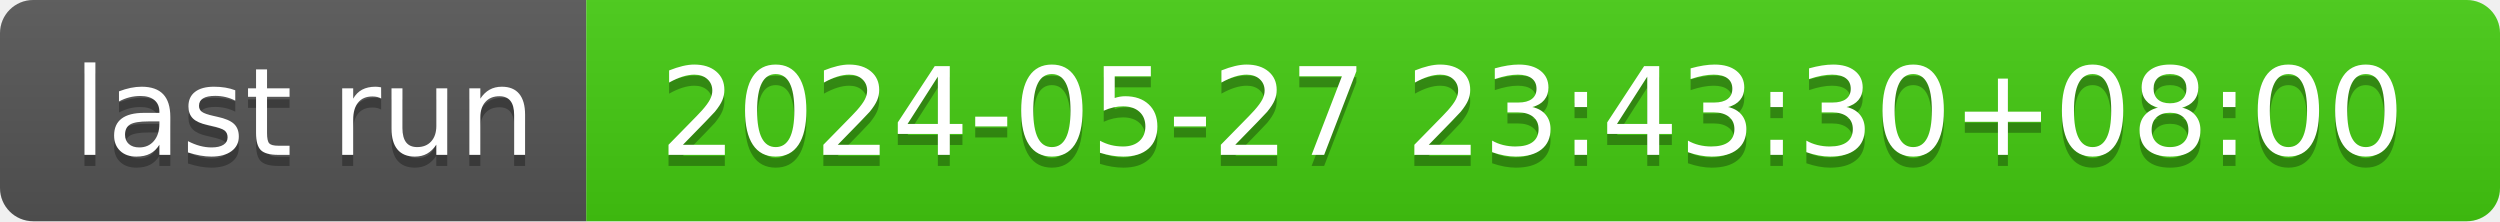
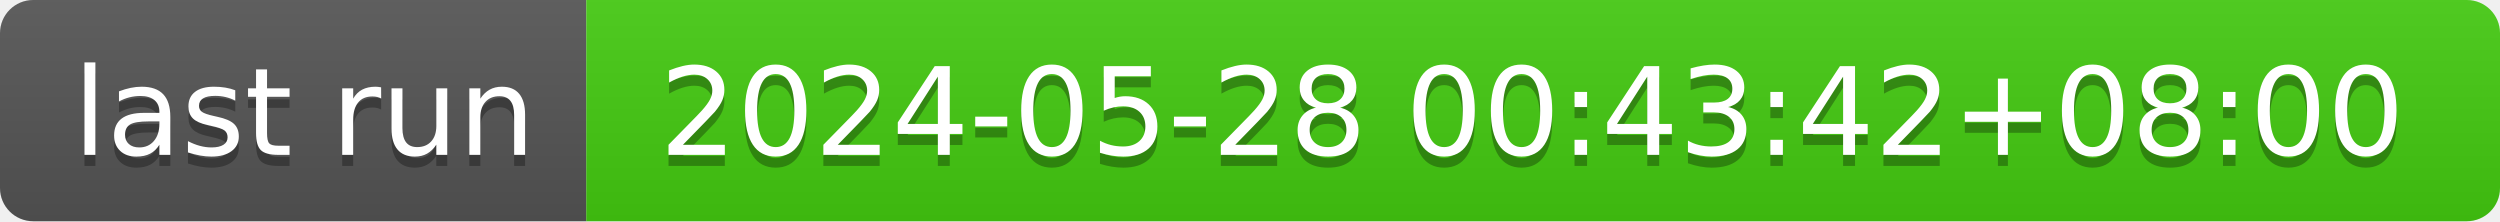
- <svg xmlns="http://www.w3.org/2000/svg" width="226" height="20" role="img" aria-label="last run: 2024-05-27 23:43:30+08:00">
+ <svg xmlns="http://www.w3.org/2000/svg" width="226" height="20" role="img" aria-label="last run: 2024-05-28 00:43:42+08:00">
  <linearGradient id="s" x2="0" y2="100%">
    <stop offset="0" stop-color="#bbb" stop-opacity=".1" />
    <stop offset="1" stop-opacity=".1" />
  </linearGradient>
  <clipPath id="r">
    <rect width="226" height="20" rx="3" fill="#fff" />
  </clipPath>
  <g clip-path="url(#r)">
    <rect width="53" height="20" fill="#555" />
    <rect x="53" width="173" height="20" fill="#4c1" />
    <rect width="226" height="20" fill="url(#s)" />
  </g>
  <g fill="#fff" text-anchor="middle" font-family="Verdana,Geneva,DejaVu Sans,sans-serif" text-rendering="geometricPrecision" font-size="110">
    <text aria-hidden="true" x="275" y="150" fill="#010101" fill-opacity=".3" transform="scale(.1)" textLength="430">last run</text>
    <text x="275" y="140" transform="scale(.1)" fill="#fff" textLength="430">last run</text>
-     <text aria-hidden="true" x="1385" y="150" fill="#010101" fill-opacity=".3" transform="scale(.1)" textLength="1630">2024-05-27 23:43:30+08:00</text>
-     <text x="1385" y="140" transform="scale(.1)" fill="#fff" textLength="1630">2024-05-27 23:43:30+08:00</text>
+     <text aria-hidden="true" x="1385" y="150" fill="#010101" fill-opacity=".3" transform="scale(.1)" textLength="1630">2024-05-28 00:43:42+08:00</text>
+     <text x="1385" y="140" transform="scale(.1)" fill="#fff" textLength="1630">2024-05-28 00:43:42+08:00</text>
  </g>
</svg>
